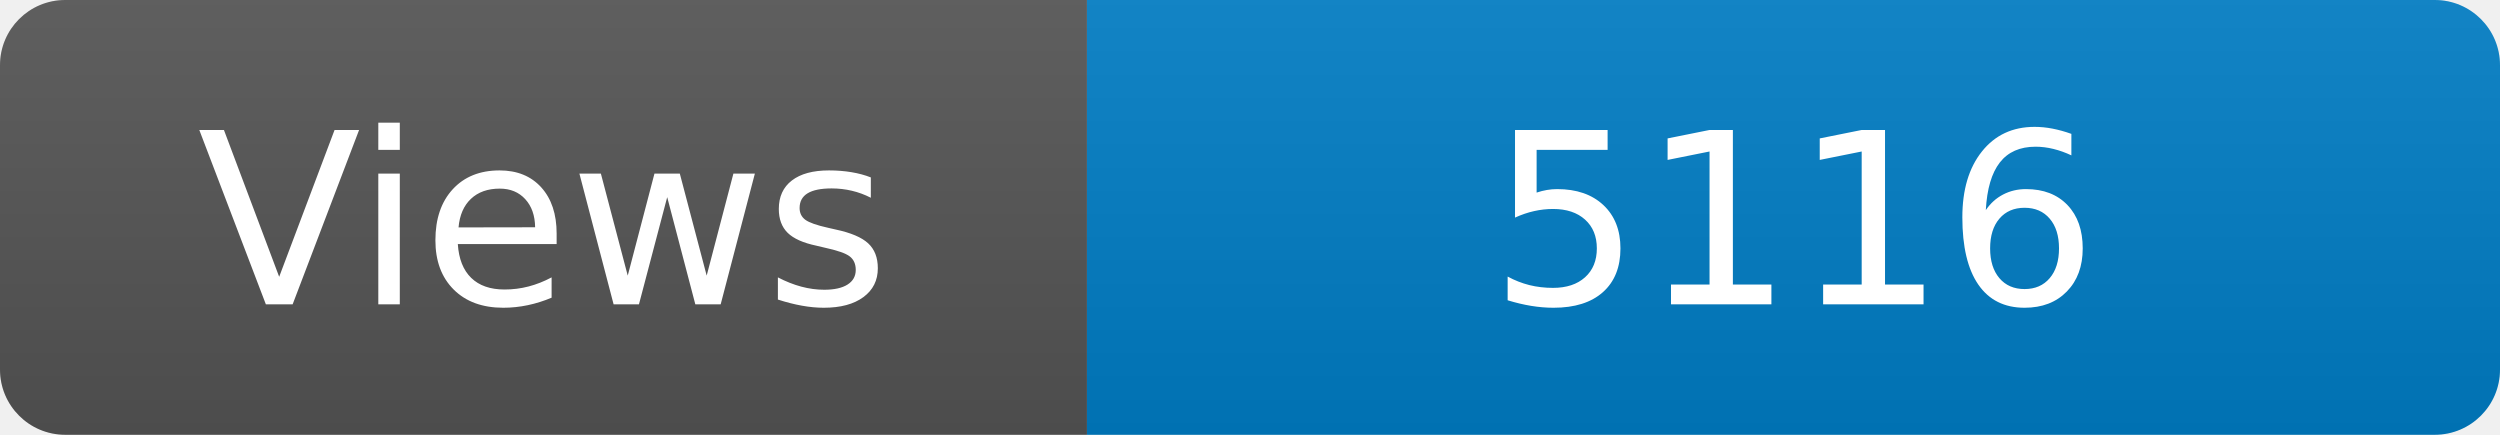
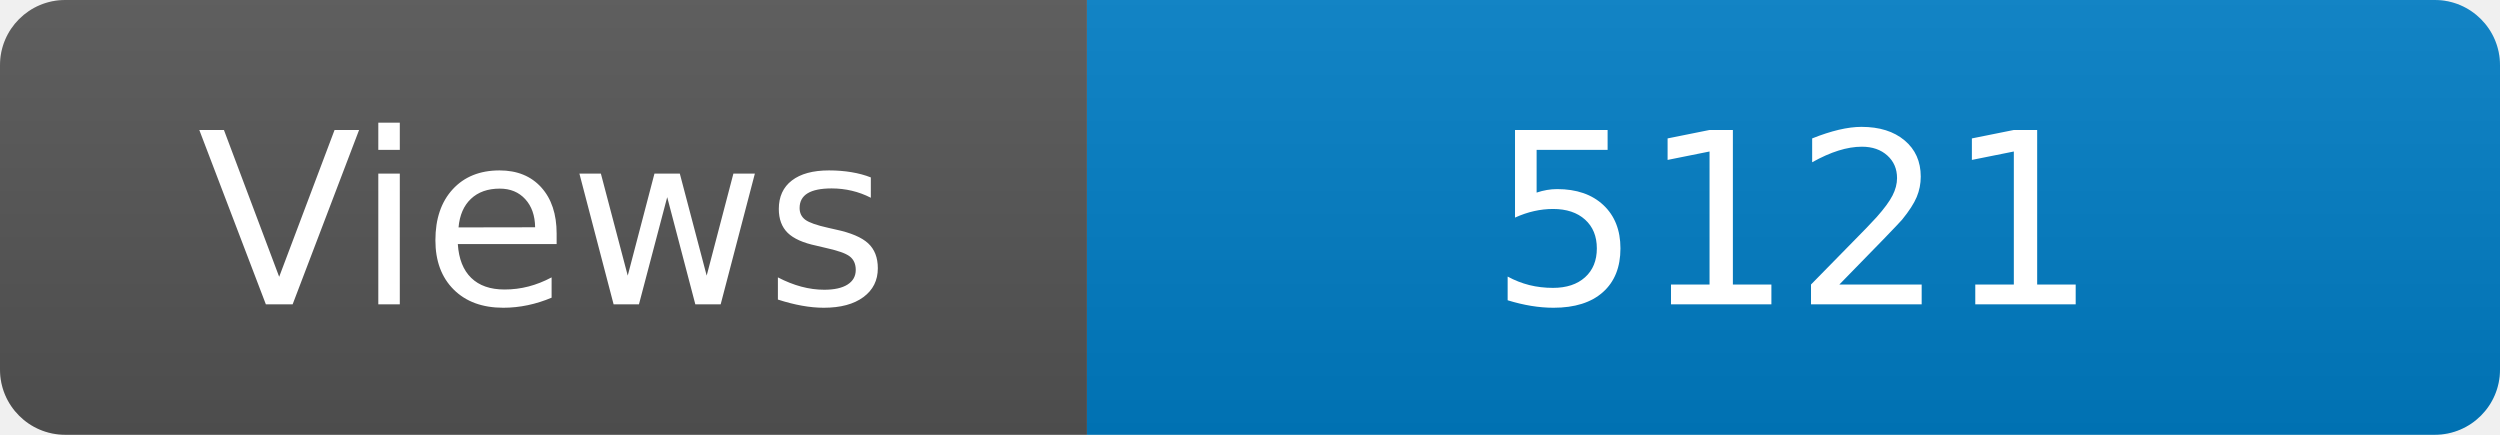
<svg xmlns="http://www.w3.org/2000/svg" width="115" height="20" role="img" aria-label="Maintained?: yes">
  <linearGradient id="s" x2="0" y2="100%">
    <stop offset="0" stop-color="#bbb" stop-opacity=".1" />
    <stop offset="1" stop-opacity=".1" />
  </linearGradient>
  <clipPath id="r">
    <rect width="115" height="20" rx="3" fill="#fff" />
  </clipPath>
  <g clip-path="url(#r)">
    <rect width="50" height="20" fill="#555" />
    <rect x="50" width="160" height="20" fill="#007ec6" />
    <rect width="115" height="20" fill="url(#s)" />
  </g>
  <g fill="#fff" text-anchor="middle" font-family="Verdana,Geneva,DejaVu Sans,sans-serif" font-size="110">
    <text x="250" y="140" transform="scale(.1)" fill="#fff">Views</text>
-     <text x="825" y="140" transform="scale(.1)" fill="#fff">5116</text>
+     <text x="825" y="140" transform="scale(.1)" fill="#fff">5121</text>
  </g>
</svg>
